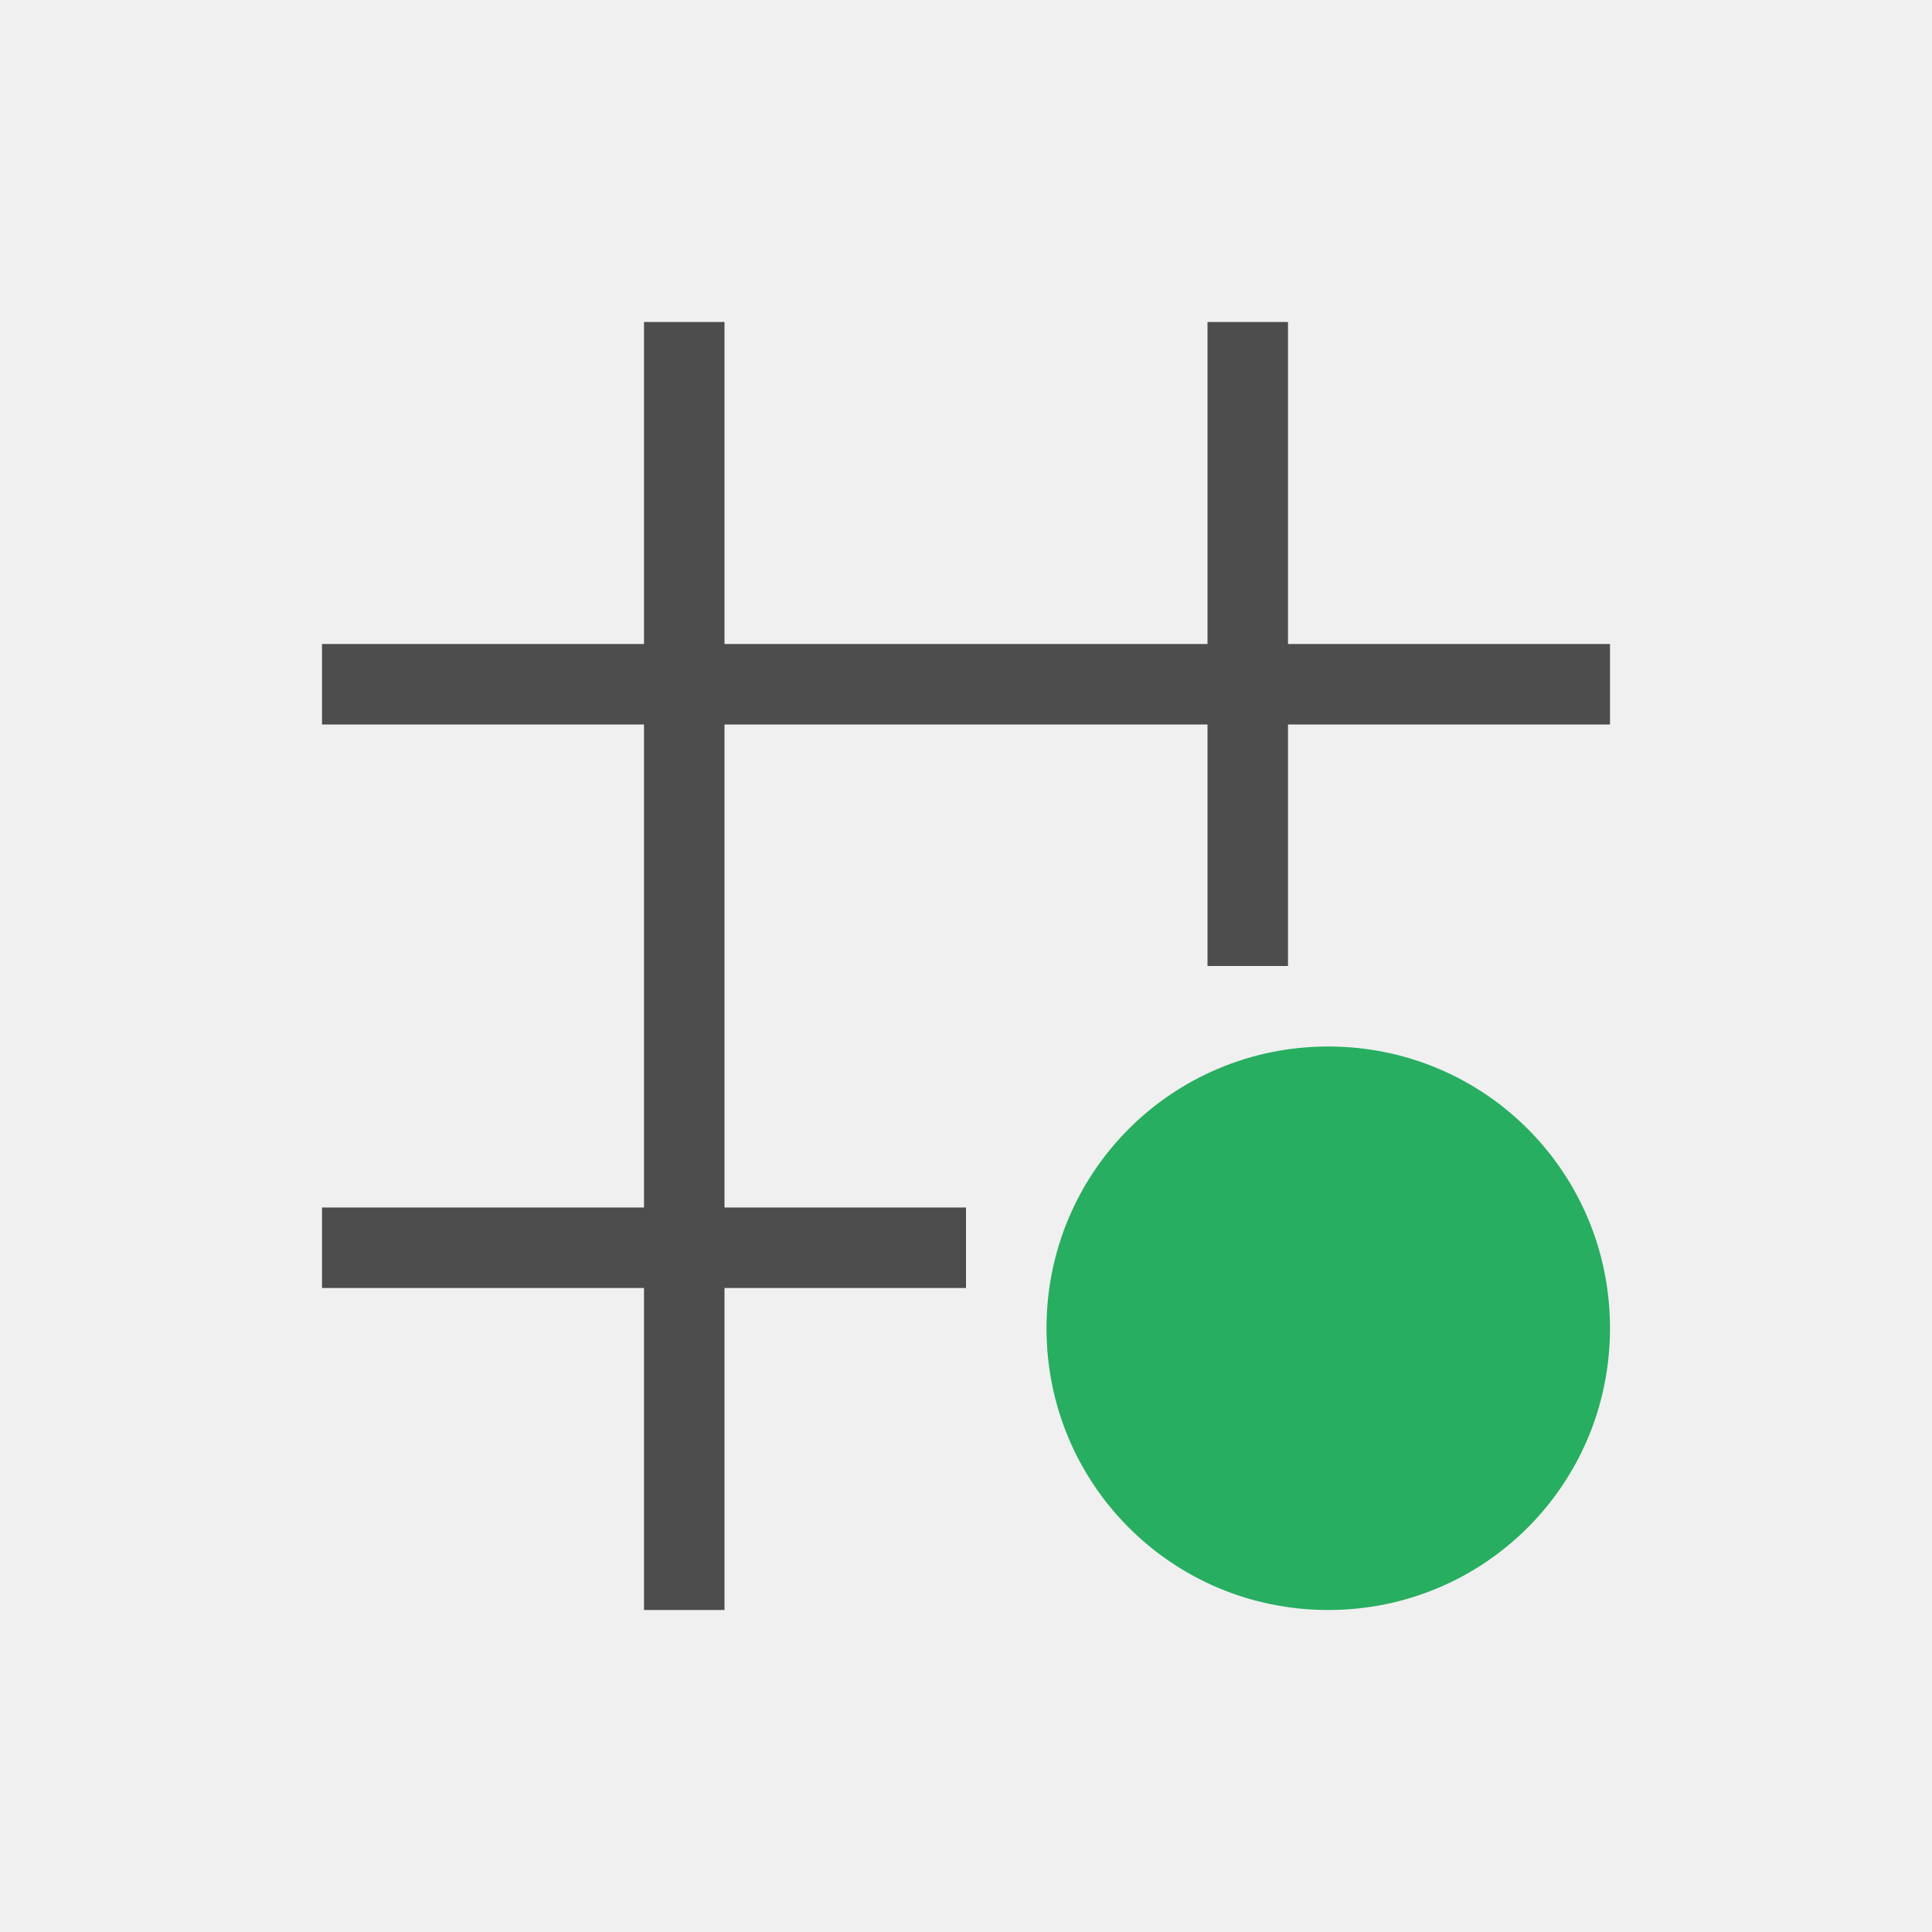
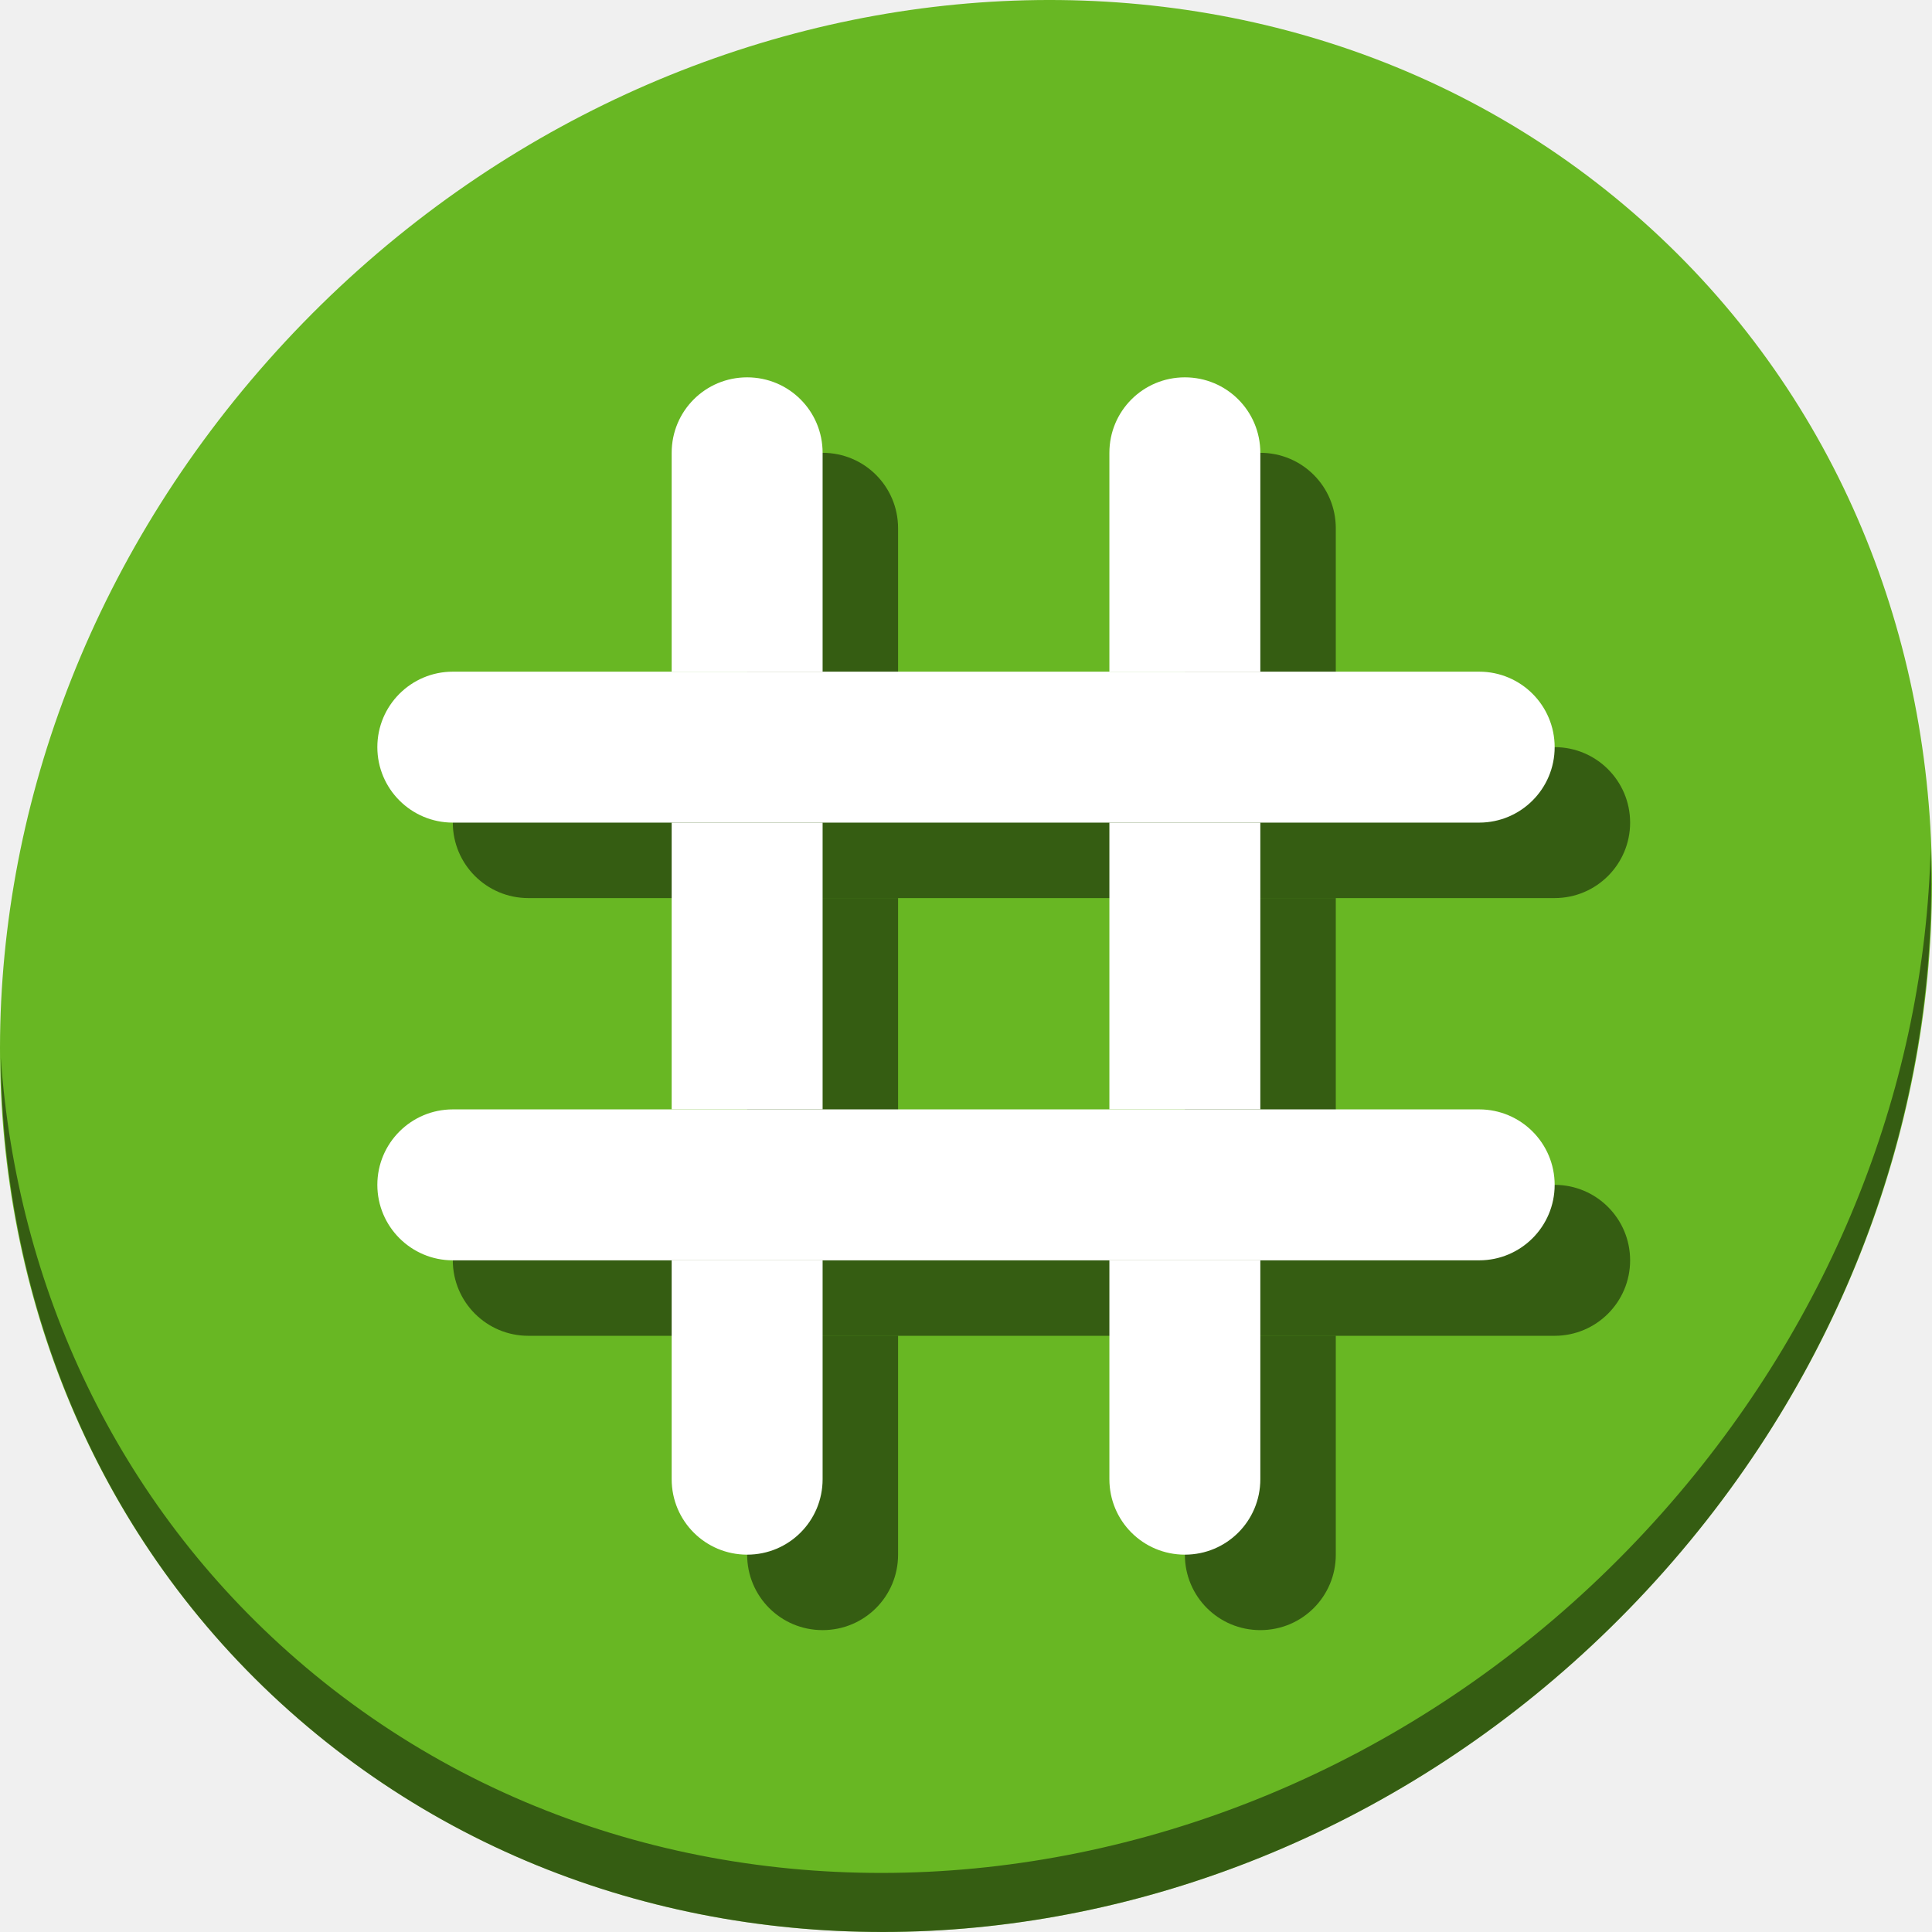
- <svg xmlns="http://www.w3.org/2000/svg" viewBox="0 0 24 24">
+ <svg xmlns="http://www.w3.org/2000/svg" viewBox="0 0 64 64" version="1.1" id="svg8" width="64" height="64">
  <defs id="defs3051">
    <style type="text/css" id="current-color-scheme">
      .ColorScheme-Text {
        color:#4d4d4d;
      }
      .ColorScheme-PositiveText {
        color:#27ae60;
      }
      </style>
  </defs>
-   <path style="fill:currentColor;fill-opacity:1;stroke:none" d="M 8 4 L 8 8 L 4 8 L 4 9 L 8 9 L 8 15 L 4 15 L 4 16 L 8 16 L 8 20 L 9 20 L 9 16 L 12 16 L 12 15 L 9 15 L 9 9 L 15 9 L 15 12 L 16 12 L 16 9 L 20 9 L 20 8 L 16 8 L 16 4 L 15 4 L 15 8 L 9 8 L 9 4 L 8 4 z " class="ColorScheme-Text" />
-   <path style="fill:currentColor;fill-opacity:1;stroke:none" class="ColorScheme-PositiveText" d="M 16.5 13 C 14.561 13 13 14.561 13 16.5 C 13 18.439 14.561 20 16.5 20 C 18.439 20 20 18.439 20 16.5 C 20 14.561 18.439 13 16.5 13 z " />
+   <g id="g897" transform="matrix(0.125,0,0,0.125,5.0548841e-6,56.00002)">
+     <path id="path927" d="m 432.913,-391.526 c 102.193,88.575 105.827,249.7 8.117,359.899 C 343.32,78.572 181.28,96.101 79.087,7.526 -23.106,-81.049 -26.74,-242.174 70.97,-352.373 168.68,-462.572 330.72,-480.101 432.913,-391.526 Z" style="fill:#68b723;fill-opacity:1;stroke-width:11.11" />
+     <path id="path929" d="m 511.636,-223.096 c -1.551,61.312 -25.161,124.155 -70.966,175.814 C 342.959,62.917 180.919,80.446 78.726,-8.129 30.827,-49.644 4.497,-107.077 0.194,-167.771 0.799,-101.414 27.117,-37.518 79.079,7.519 181.272,96.094 343.32,78.556 441.022,-31.634 490.727,-87.692 514.027,-156.925 511.636,-223.096 Z" style="opacity:1;fill:#000000;fill-opacity:0.49;stroke-width:11.11" />
+     <g style="fill:#000000;fill-opacity:0.49" transform="translate(20,20)" id="g883">
+       <rect ry="20" y="-270" x="100" height="40" width="312" id="rect875" style="opacity:1;fill:#000000;fill-opacity:0.49;stroke:none;stroke-width:24.607;stroke-miterlimit:4;stroke-dasharray:none;stroke-dashoffset:0;stroke-opacity:1" />
+       <rect style="opacity:1;fill:#000000;fill-opacity:0.49;stroke:none;stroke-width:24.607;stroke-miterlimit:4;stroke-dasharray:none;stroke-dashoffset:0;stroke-opacity:1" id="rect877" width="312" height="40" x="100" y="-154" ry="20" />
+       <path id="path879" d="m 198,-348 c -11.08,0 -20,8.92 -20,20 v 58 h 40 v -58 c 0,-11.08 -8.92,-20 -20,-20 z m -20,118 v 76 h 40 v -76 z m 0,116 v 58 c 0,11.08 8.92,20 20,20 11.08,0 20,-8.92 20,-20 v -58 z" style="opacity:1;fill:#000000;fill-opacity:0.49;stroke:none;stroke-width:24.607;stroke-miterlimit:4;stroke-dasharray:none;stroke-dashoffset:0;stroke-opacity:1" />
+       <path id="path881" d="m 314,-348 c -11.08,0 -20,8.92 -20,20 v 58 h 40 v -58 c 0,-11.08 -8.92,-20 -20,-20 z m -20,118 v 76 h 40 v -76 z m 0,116 v 58 c 0,11.08 8.92,20 20,20 11.08,0 20,-8.92 20,-20 v -58 z" style="opacity:1;fill:#000000;fill-opacity:0.49;stroke:none;stroke-width:24.607;stroke-miterlimit:4;stroke-dasharray:none;stroke-dashoffset:0;stroke-opacity:1" />
+     </g>
+     <g id="g873">
+       <rect style="opacity:1;fill:#ffffff;fill-opacity:1;stroke:none;stroke-width:24.607;stroke-miterlimit:4;stroke-dasharray:none;stroke-dashoffset:0;stroke-opacity:1" id="rect849" width="312" height="40" x="100" y="-270" ry="20" />
+       <rect ry="20" y="-154" x="100" height="40" width="312" id="rect851" style="opacity:1;fill:#ffffff;fill-opacity:1;stroke:none;stroke-width:24.607;stroke-miterlimit:4;stroke-dasharray:none;stroke-dashoffset:0;stroke-opacity:1" />
+       <path style="opacity:1;fill:#ffffff;fill-opacity:1;stroke:none;stroke-width:24.607;stroke-miterlimit:4;stroke-dasharray:none;stroke-dashoffset:0;stroke-opacity:1" d="m 198,-348 c -11.08,0 -20,8.92 -20,20 v 58 h 40 v -58 c 0,-11.08 -8.92,-20 -20,-20 z m -20,118 v 76 h 40 v -76 z m 0,116 v 58 c 0,11.08 8.92,20 20,20 11.08,0 20,-8.92 20,-20 v -58 z" id="rect853" />
+       <path style="opacity:1;fill:#ffffff;fill-opacity:1;stroke:none;stroke-width:24.607;stroke-miterlimit:4;stroke-dasharray:none;stroke-dashoffset:0;stroke-opacity:1" d="m 314,-348 c -11.08,0 -20,8.92 -20,20 v 58 h 40 v -58 c 0,-11.08 -8.92,-20 -20,-20 z m -20,118 v 76 h 40 v -76 z m 0,116 v 58 c 0,11.08 8.92,20 20,20 11.08,0 20,-8.92 20,-20 v -58 z" id="rect855" />
+     </g>
+   </g>
</svg>
